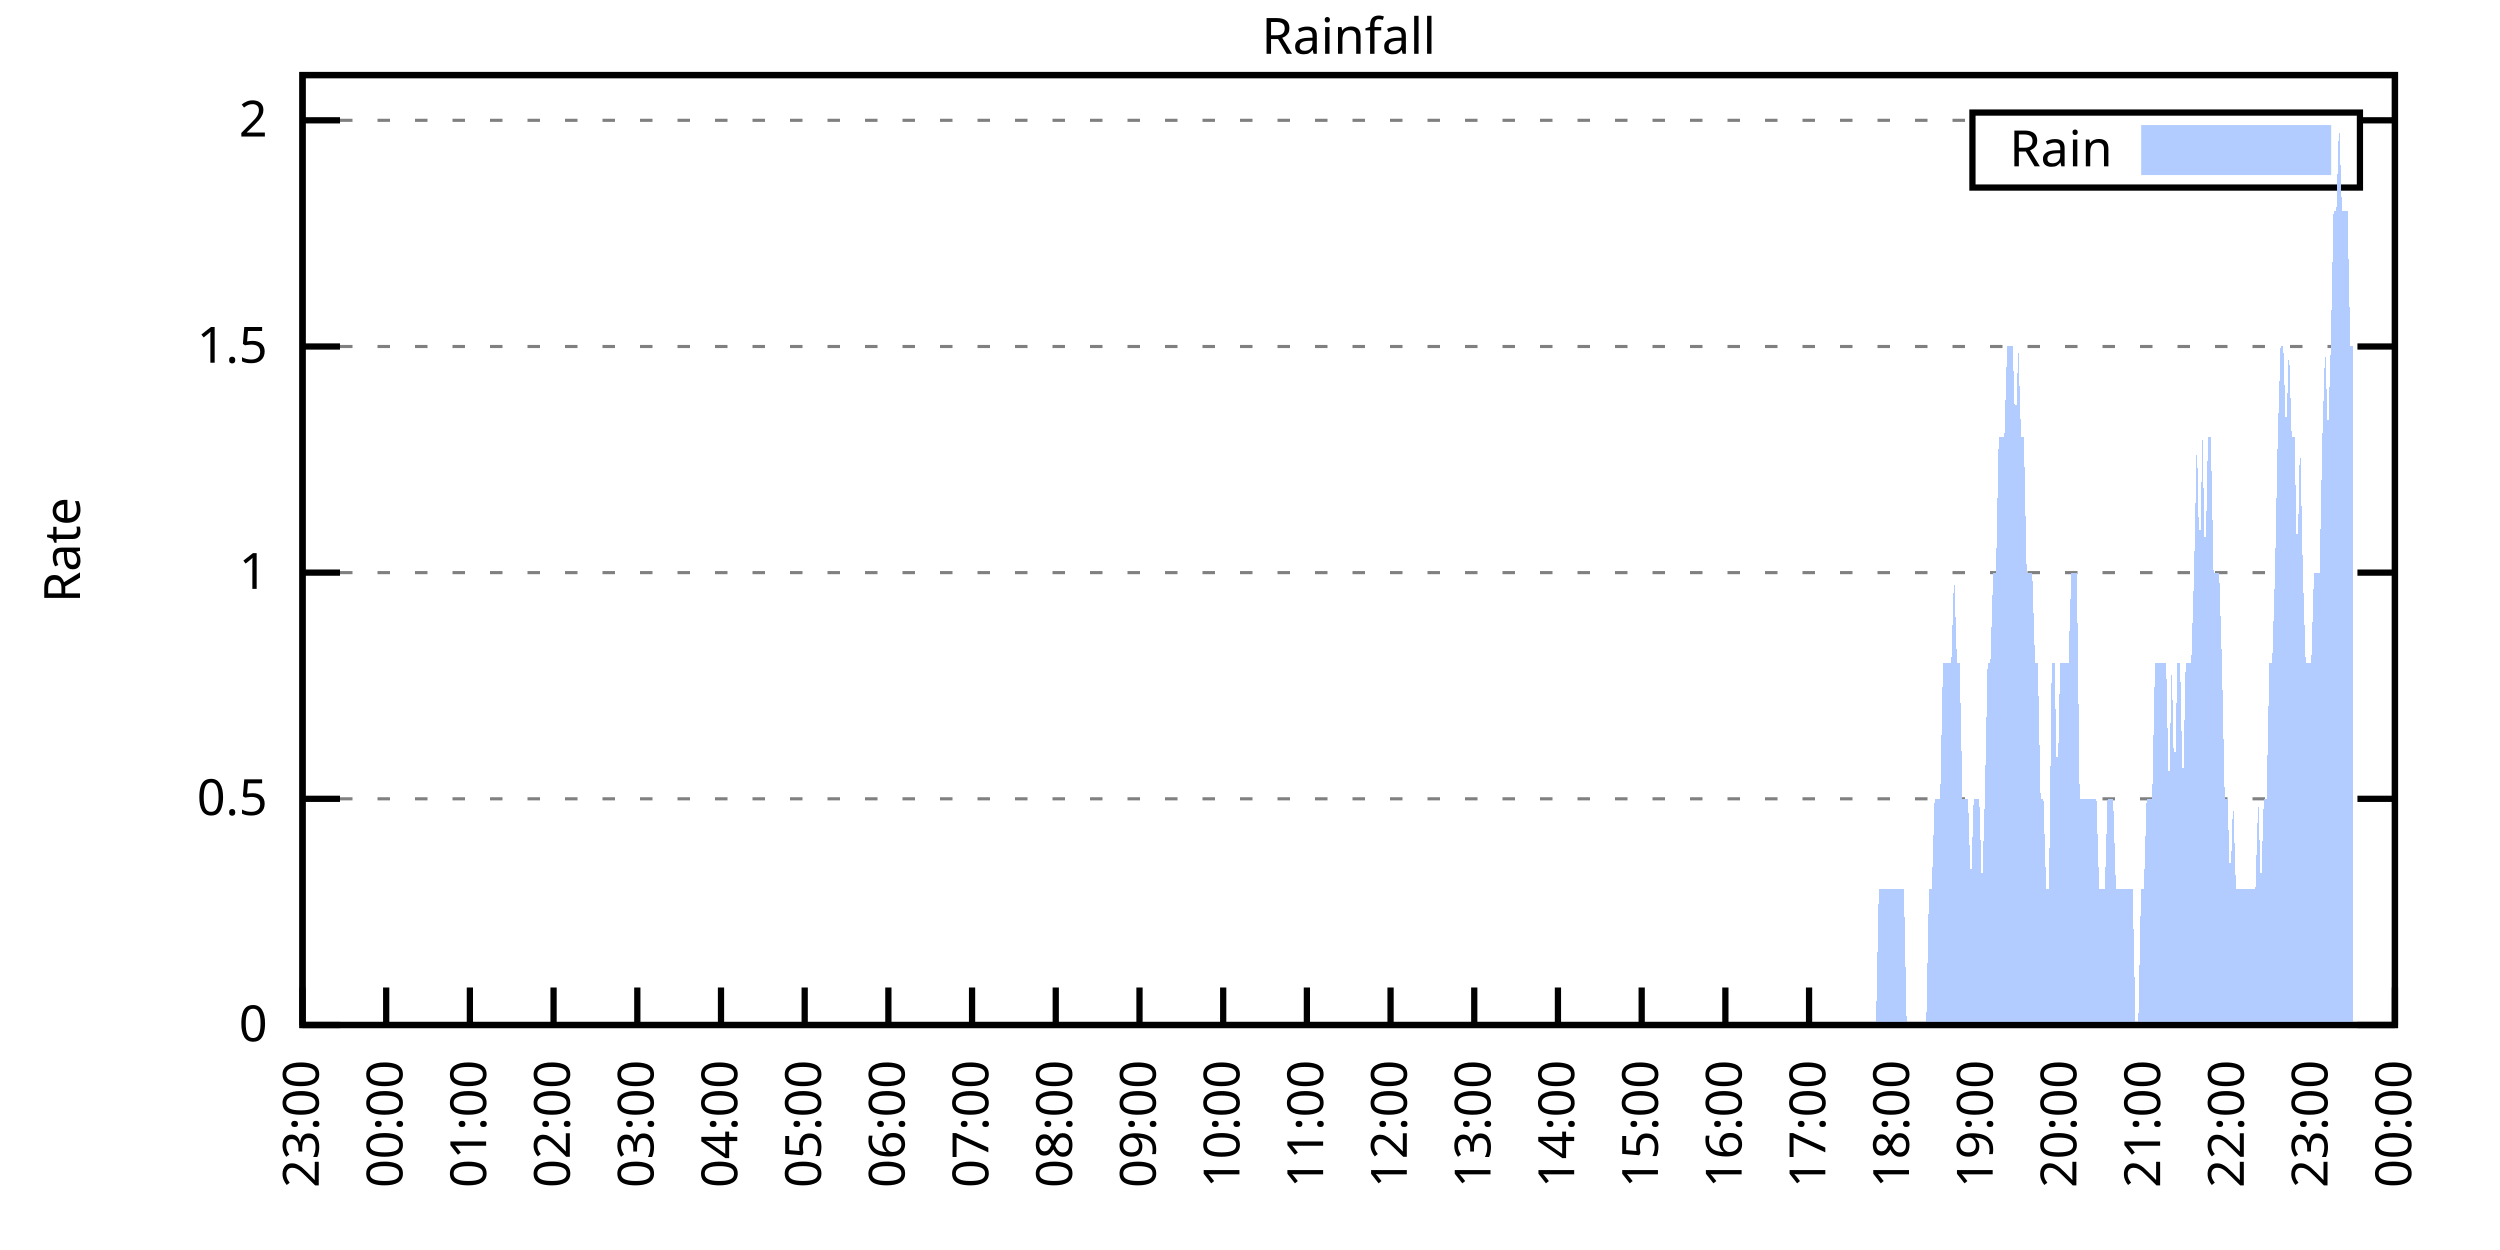
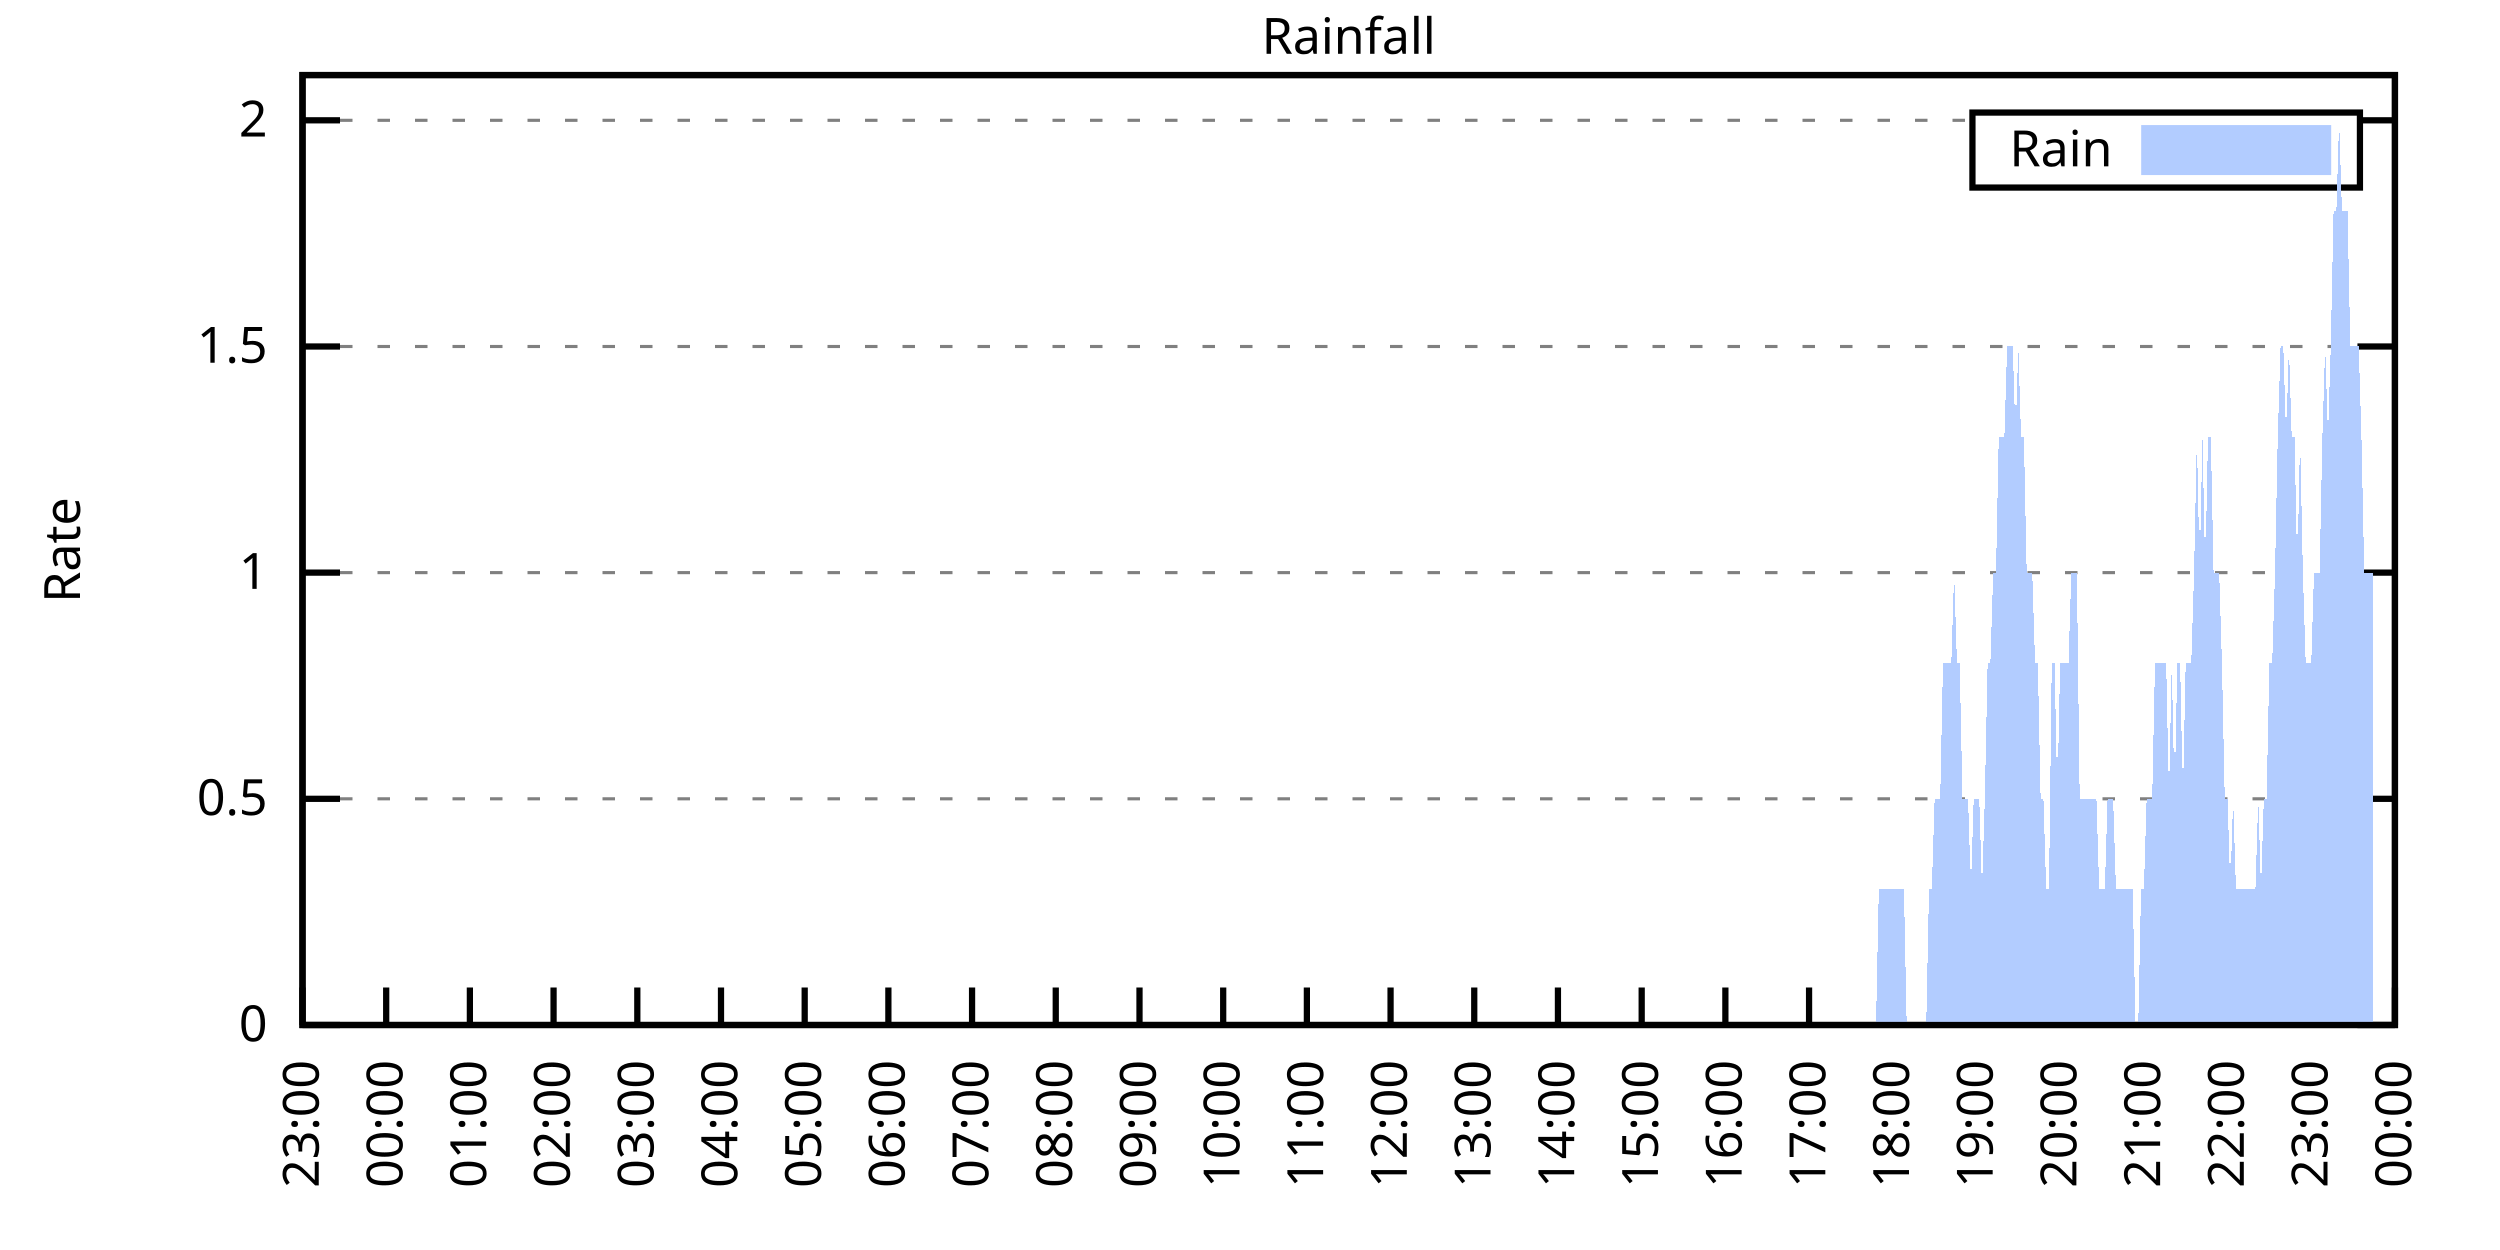
<svg xmlns="http://www.w3.org/2000/svg" xmlns:xlink="http://www.w3.org/1999/xlink" width="400" height="200" viewBox="0 0 400 200">
  <g id="gnuplot_canvas">
    <rect x="0" y="0" width="400" height="200" fill="none" />
    <defs>
      <circle id="gpDot" r="0.5" stroke-width="0.5" stroke="currentColor" />
      <path id="gpPt0" stroke-width="0.333" stroke="currentColor" d="M-1,0 h2 M0,-1 v2" />
      <path id="gpPt1" stroke-width="0.333" stroke="currentColor" d="M-1,-1 L1,1 M1,-1 L-1,1" />
      <path id="gpPt2" stroke-width="0.333" stroke="currentColor" d="M-1,0 L1,0 M0,-1 L0,1 M-1,-1 L1,1 M-1,1 L1,-1" />
      <rect id="gpPt3" stroke-width="0.333" stroke="currentColor" x="-1" y="-1" width="2" height="2" />
      <rect id="gpPt4" stroke-width="0.333" stroke="currentColor" fill="currentColor" x="-1" y="-1" width="2" height="2" />
      <circle id="gpPt5" stroke-width="0.333" stroke="currentColor" cx="0" cy="0" r="1" />
      <use xlink:href="#gpPt5" id="gpPt6" fill="currentColor" stroke="none" />
      <path id="gpPt7" stroke-width="0.333" stroke="currentColor" d="M0,-1.33 L-1.33,0.67 L1.33,0.67 z" />
      <use xlink:href="#gpPt7" id="gpPt8" fill="currentColor" stroke="none" />
      <use xlink:href="#gpPt7" id="gpPt9" stroke="currentColor" transform="rotate(180)" />
      <use xlink:href="#gpPt9" id="gpPt10" fill="currentColor" stroke="none" />
      <use xlink:href="#gpPt3" id="gpPt11" stroke="currentColor" transform="rotate(45)" />
      <use xlink:href="#gpPt11" id="gpPt12" fill="currentColor" stroke="none" />
      <path id="gpPt13" stroke-width="0.333" stroke="currentColor" d="M0,1.330 L1.265,0.411 L0.782,-1.067 L-0.782,-1.076 L-1.265,0.411 z" />
      <use xlink:href="#gpPt13" id="gpPt14" fill="currentColor" stroke="none" />
      <filter id="textbox" filterUnits="objectBoundingBox" x="0" y="0" height="1" width="1">
        <feFlood flood-color="white" flood-opacity="1" result="bgnd" />
        <feComposite in="SourceGraphic" in2="bgnd" operator="atop" />
      </filter>
      <filter id="greybox" filterUnits="objectBoundingBox" x="0" y="0" height="1" width="1">
        <feFlood flood-color="lightgrey" flood-opacity="1" result="grey" />
        <feComposite in="SourceGraphic" in2="grey" operator="atop" />
      </filter>
    </defs>
    <g fill="none" color="white" stroke="currentColor" stroke-width="1.00" stroke-linecap="butt" stroke-linejoin="miter">
</g>
    <g fill="none" color="black" stroke="currentColor" stroke-width="1.00" stroke-linecap="butt" stroke-linejoin="miter">
      <g stroke="none" shape-rendering="crispEdges">
        <polygon fill="rgb(255, 255, 255)" points="48.40,164.00 383.18,164.00 383.18,12.02 48.40,12.02 " />
      </g>
    </g>
    <g fill="none" color="black" stroke="currentColor" stroke-width="1.00" stroke-linecap="butt" stroke-linejoin="miter">
</g>
    <g fill="none" color="black" stroke="black" stroke-width="0.50" stroke-linecap="butt" stroke-linejoin="miter">
</g>
    <g fill="none" color="gray" stroke="currentColor" stroke-width="0.50" stroke-linecap="butt" stroke-linejoin="miter">
      <path stroke="gray" stroke-dasharray="2,4" class="gridline" d="M48.40,164.00 L383.19,164.00  " />
    </g>
    <g fill="none" color="gray" stroke="gray" stroke-width="1.00" stroke-linecap="butt" stroke-linejoin="miter">
</g>
    <g fill="none" color="black" stroke="currentColor" stroke-width="1.00" stroke-linecap="butt" stroke-linejoin="miter">
      <path stroke="black" d="M48.40,164.00 L54.40,164.00 M383.19,164.00 L377.19,164.00  " />
      <g transform="translate(42.80,166.60)" stroke="none" fill="black" font-family="Sans" font-size="8.00" text-anchor="end">
        <text>
          <tspan font-family="Sans"> 0</tspan>
        </text>
      </g>
    </g>
    <g fill="none" color="black" stroke="currentColor" stroke-width="1.00" stroke-linecap="butt" stroke-linejoin="miter">
</g>
    <g fill="none" color="black" stroke="black" stroke-width="0.50" stroke-linecap="butt" stroke-linejoin="miter">
</g>
    <g fill="none" color="gray" stroke="currentColor" stroke-width="0.50" stroke-linecap="butt" stroke-linejoin="miter">
      <path stroke="gray" stroke-dasharray="2,4" class="gridline" d="M48.40,127.81 L383.19,127.81  " />
    </g>
    <g fill="none" color="gray" stroke="gray" stroke-width="1.00" stroke-linecap="butt" stroke-linejoin="miter">
</g>
    <g fill="none" color="black" stroke="currentColor" stroke-width="1.00" stroke-linecap="butt" stroke-linejoin="miter">
      <path stroke="black" d="M48.40,127.81 L54.40,127.81 M383.19,127.81 L377.19,127.81  " />
      <g transform="translate(42.80,130.41)" stroke="none" fill="black" font-family="Sans" font-size="8.00" text-anchor="end">
        <text>
          <tspan font-family="Sans"> 0.5</tspan>
        </text>
      </g>
    </g>
    <g fill="none" color="black" stroke="currentColor" stroke-width="1.00" stroke-linecap="butt" stroke-linejoin="miter">
</g>
    <g fill="none" color="black" stroke="black" stroke-width="0.50" stroke-linecap="butt" stroke-linejoin="miter">
</g>
    <g fill="none" color="gray" stroke="currentColor" stroke-width="0.50" stroke-linecap="butt" stroke-linejoin="miter">
      <path stroke="gray" stroke-dasharray="2,4" class="gridline" d="M48.40,91.62 L383.19,91.62  " />
    </g>
    <g fill="none" color="gray" stroke="gray" stroke-width="1.00" stroke-linecap="butt" stroke-linejoin="miter">
</g>
    <g fill="none" color="black" stroke="currentColor" stroke-width="1.00" stroke-linecap="butt" stroke-linejoin="miter">
      <path stroke="black" d="M48.40,91.62 L54.40,91.62 M383.19,91.62 L377.19,91.62  " />
      <g transform="translate(42.80,94.22)" stroke="none" fill="black" font-family="Sans" font-size="8.00" text-anchor="end">
        <text>
          <tspan font-family="Sans"> 1</tspan>
        </text>
      </g>
    </g>
    <g fill="none" color="black" stroke="currentColor" stroke-width="1.00" stroke-linecap="butt" stroke-linejoin="miter">
</g>
    <g fill="none" color="black" stroke="black" stroke-width="0.50" stroke-linecap="butt" stroke-linejoin="miter">
</g>
    <g fill="none" color="gray" stroke="currentColor" stroke-width="0.50" stroke-linecap="butt" stroke-linejoin="miter">
      <path stroke="gray" stroke-dasharray="2,4" class="gridline" d="M48.40,55.44 L383.19,55.44  " />
    </g>
    <g fill="none" color="gray" stroke="gray" stroke-width="1.00" stroke-linecap="butt" stroke-linejoin="miter">
</g>
    <g fill="none" color="black" stroke="currentColor" stroke-width="1.00" stroke-linecap="butt" stroke-linejoin="miter">
      <path stroke="black" d="M48.40,55.44 L54.40,55.44 M383.19,55.44 L377.19,55.44  " />
      <g transform="translate(42.80,58.04)" stroke="none" fill="black" font-family="Sans" font-size="8.00" text-anchor="end">
        <text>
          <tspan font-family="Sans"> 1.5</tspan>
        </text>
      </g>
    </g>
    <g fill="none" color="black" stroke="currentColor" stroke-width="1.00" stroke-linecap="butt" stroke-linejoin="miter">
</g>
    <g fill="none" color="black" stroke="black" stroke-width="0.50" stroke-linecap="butt" stroke-linejoin="miter">
</g>
    <g fill="none" color="gray" stroke="currentColor" stroke-width="0.50" stroke-linecap="butt" stroke-linejoin="miter">
      <path stroke="gray" stroke-dasharray="2,4" class="gridline" d="M48.40,19.25 L315.59,19.25 M377.59,19.25 L383.19,19.25  " />
    </g>
    <g fill="none" color="gray" stroke="gray" stroke-width="1.00" stroke-linecap="butt" stroke-linejoin="miter">
</g>
    <g fill="none" color="black" stroke="currentColor" stroke-width="1.00" stroke-linecap="butt" stroke-linejoin="miter">
      <path stroke="black" d="M48.40,19.25 L54.40,19.25 M383.19,19.25 L377.19,19.25  " />
      <g transform="translate(42.80,21.85)" stroke="none" fill="black" font-family="Sans" font-size="8.00" text-anchor="end">
        <text>
          <tspan font-family="Sans"> 2</tspan>
        </text>
      </g>
    </g>
    <g fill="none" color="black" stroke="currentColor" stroke-width="1.00" stroke-linecap="butt" stroke-linejoin="miter">
      <path stroke="black" d="M48.40,164.00 L48.40,158.00  " />
      <g transform="translate(51.00,169.60) rotate(270.00)" stroke="none" fill="black" font-family="Sans" font-size="8.00" text-anchor="end">
        <text>
          <tspan font-family="Sans">23:00</tspan>
        </text>
      </g>
    </g>
    <g fill="none" color="black" stroke="currentColor" stroke-width="1.00" stroke-linecap="butt" stroke-linejoin="miter">
      <path stroke="black" d="M61.79,164.00 L61.79,158.00  " />
      <g transform="translate(64.39,169.60) rotate(270.00)" stroke="none" fill="black" font-family="Sans" font-size="8.00" text-anchor="end">
        <text>
          <tspan font-family="Sans">00:00</tspan>
        </text>
      </g>
    </g>
    <g fill="none" color="black" stroke="currentColor" stroke-width="1.00" stroke-linecap="butt" stroke-linejoin="miter">
      <path stroke="black" d="M75.18,164.00 L75.18,158.00  " />
      <g transform="translate(77.78,169.60) rotate(270.00)" stroke="none" fill="black" font-family="Sans" font-size="8.00" text-anchor="end">
        <text>
          <tspan font-family="Sans">01:00</tspan>
        </text>
      </g>
    </g>
    <g fill="none" color="black" stroke="currentColor" stroke-width="1.00" stroke-linecap="butt" stroke-linejoin="miter">
      <path stroke="black" d="M88.57,164.00 L88.57,158.00  " />
      <g transform="translate(91.17,169.60) rotate(270.00)" stroke="none" fill="black" font-family="Sans" font-size="8.00" text-anchor="end">
        <text>
          <tspan font-family="Sans">02:00</tspan>
        </text>
      </g>
    </g>
    <g fill="none" color="black" stroke="currentColor" stroke-width="1.00" stroke-linecap="butt" stroke-linejoin="miter">
      <path stroke="black" d="M101.97,164.00 L101.97,158.00  " />
      <g transform="translate(104.57,169.60) rotate(270.00)" stroke="none" fill="black" font-family="Sans" font-size="8.00" text-anchor="end">
        <text>
          <tspan font-family="Sans">03:00</tspan>
        </text>
      </g>
    </g>
    <g fill="none" color="black" stroke="currentColor" stroke-width="1.00" stroke-linecap="butt" stroke-linejoin="miter">
      <path stroke="black" d="M115.36,164.00 L115.36,158.00  " />
      <g transform="translate(117.96,169.60) rotate(270.00)" stroke="none" fill="black" font-family="Sans" font-size="8.00" text-anchor="end">
        <text>
          <tspan font-family="Sans">04:00</tspan>
        </text>
      </g>
    </g>
    <g fill="none" color="black" stroke="currentColor" stroke-width="1.00" stroke-linecap="butt" stroke-linejoin="miter">
      <path stroke="black" d="M128.75,164.00 L128.75,158.00  " />
      <g transform="translate(131.35,169.60) rotate(270.00)" stroke="none" fill="black" font-family="Sans" font-size="8.00" text-anchor="end">
        <text>
          <tspan font-family="Sans">05:00</tspan>
        </text>
      </g>
    </g>
    <g fill="none" color="black" stroke="currentColor" stroke-width="1.00" stroke-linecap="butt" stroke-linejoin="miter">
      <path stroke="black" d="M142.14,164.00 L142.14,158.00  " />
      <g transform="translate(144.74,169.60) rotate(270.00)" stroke="none" fill="black" font-family="Sans" font-size="8.00" text-anchor="end">
        <text>
          <tspan font-family="Sans">06:00</tspan>
        </text>
      </g>
    </g>
    <g fill="none" color="black" stroke="currentColor" stroke-width="1.00" stroke-linecap="butt" stroke-linejoin="miter">
      <path stroke="black" d="M155.53,164.00 L155.53,158.00  " />
      <g transform="translate(158.13,169.60) rotate(270.00)" stroke="none" fill="black" font-family="Sans" font-size="8.00" text-anchor="end">
        <text>
          <tspan font-family="Sans">07:00</tspan>
        </text>
      </g>
    </g>
    <g fill="none" color="black" stroke="currentColor" stroke-width="1.00" stroke-linecap="butt" stroke-linejoin="miter">
      <path stroke="black" d="M168.92,164.00 L168.92,158.00  " />
      <g transform="translate(171.52,169.60) rotate(270.00)" stroke="none" fill="black" font-family="Sans" font-size="8.00" text-anchor="end">
        <text>
          <tspan font-family="Sans">08:00</tspan>
        </text>
      </g>
    </g>
    <g fill="none" color="black" stroke="currentColor" stroke-width="1.00" stroke-linecap="butt" stroke-linejoin="miter">
      <path stroke="black" d="M182.32,164.00 L182.32,158.00  " />
      <g transform="translate(184.92,169.60) rotate(270.00)" stroke="none" fill="black" font-family="Sans" font-size="8.00" text-anchor="end">
        <text>
          <tspan font-family="Sans">09:00</tspan>
        </text>
      </g>
    </g>
    <g fill="none" color="black" stroke="currentColor" stroke-width="1.00" stroke-linecap="butt" stroke-linejoin="miter">
      <path stroke="black" d="M195.71,164.00 L195.71,158.00  " />
      <g transform="translate(198.31,169.60) rotate(270.00)" stroke="none" fill="black" font-family="Sans" font-size="8.00" text-anchor="end">
        <text>
          <tspan font-family="Sans">10:00</tspan>
        </text>
      </g>
    </g>
    <g fill="none" color="black" stroke="currentColor" stroke-width="1.00" stroke-linecap="butt" stroke-linejoin="miter">
      <path stroke="black" d="M209.10,164.00 L209.10,158.00  " />
      <g transform="translate(211.70,169.60) rotate(270.00)" stroke="none" fill="black" font-family="Sans" font-size="8.00" text-anchor="end">
        <text>
          <tspan font-family="Sans">11:00</tspan>
        </text>
      </g>
    </g>
    <g fill="none" color="black" stroke="currentColor" stroke-width="1.00" stroke-linecap="butt" stroke-linejoin="miter">
      <path stroke="black" d="M222.49,164.00 L222.49,158.00  " />
      <g transform="translate(225.09,169.60) rotate(270.00)" stroke="none" fill="black" font-family="Sans" font-size="8.00" text-anchor="end">
        <text>
          <tspan font-family="Sans">12:00</tspan>
        </text>
      </g>
    </g>
    <g fill="none" color="black" stroke="currentColor" stroke-width="1.00" stroke-linecap="butt" stroke-linejoin="miter">
      <path stroke="black" d="M235.88,164.00 L235.88,158.00  " />
      <g transform="translate(238.48,169.60) rotate(270.00)" stroke="none" fill="black" font-family="Sans" font-size="8.00" text-anchor="end">
        <text>
          <tspan font-family="Sans">13:00</tspan>
        </text>
      </g>
    </g>
    <g fill="none" color="black" stroke="currentColor" stroke-width="1.00" stroke-linecap="butt" stroke-linejoin="miter">
      <path stroke="black" d="M249.27,164.00 L249.27,158.00  " />
      <g transform="translate(251.87,169.60) rotate(270.00)" stroke="none" fill="black" font-family="Sans" font-size="8.00" text-anchor="end">
        <text>
          <tspan font-family="Sans">14:00</tspan>
        </text>
      </g>
    </g>
    <g fill="none" color="black" stroke="currentColor" stroke-width="1.00" stroke-linecap="butt" stroke-linejoin="miter">
      <path stroke="black" d="M262.67,164.00 L262.67,158.00  " />
      <g transform="translate(265.27,169.60) rotate(270.00)" stroke="none" fill="black" font-family="Sans" font-size="8.00" text-anchor="end">
        <text>
          <tspan font-family="Sans">15:00</tspan>
        </text>
      </g>
    </g>
    <g fill="none" color="black" stroke="currentColor" stroke-width="1.00" stroke-linecap="butt" stroke-linejoin="miter">
      <path stroke="black" d="M276.06,164.00 L276.06,158.00  " />
      <g transform="translate(278.66,169.60) rotate(270.00)" stroke="none" fill="black" font-family="Sans" font-size="8.00" text-anchor="end">
        <text>
          <tspan font-family="Sans">16:00</tspan>
        </text>
      </g>
    </g>
    <g fill="none" color="black" stroke="currentColor" stroke-width="1.00" stroke-linecap="butt" stroke-linejoin="miter">
      <path stroke="black" d="M289.45,164.00 L289.45,158.00  " />
      <g transform="translate(292.05,169.60) rotate(270.00)" stroke="none" fill="black" font-family="Sans" font-size="8.00" text-anchor="end">
        <text>
          <tspan font-family="Sans">17:00</tspan>
        </text>
      </g>
    </g>
    <g fill="none" color="black" stroke="currentColor" stroke-width="1.00" stroke-linecap="butt" stroke-linejoin="miter">
      <path stroke="black" d="M302.84,164.00 L302.84,158.00  " />
      <g transform="translate(305.44,169.60) rotate(270.00)" stroke="none" fill="black" font-family="Sans" font-size="8.00" text-anchor="end">
        <text>
          <tspan font-family="Sans">18:00</tspan>
        </text>
      </g>
    </g>
    <g fill="none" color="black" stroke="currentColor" stroke-width="1.00" stroke-linecap="butt" stroke-linejoin="miter">
      <path stroke="black" d="M316.23,164.00 L316.23,158.00  " />
      <g transform="translate(318.83,169.60) rotate(270.00)" stroke="none" fill="black" font-family="Sans" font-size="8.00" text-anchor="end">
        <text>
          <tspan font-family="Sans">19:00</tspan>
        </text>
      </g>
    </g>
    <g fill="none" color="black" stroke="currentColor" stroke-width="1.00" stroke-linecap="butt" stroke-linejoin="miter">
      <path stroke="black" d="M329.62,164.00 L329.62,158.00  " />
      <g transform="translate(332.22,169.60) rotate(270.00)" stroke="none" fill="black" font-family="Sans" font-size="8.00" text-anchor="end">
        <text>
          <tspan font-family="Sans">20:00</tspan>
        </text>
      </g>
    </g>
    <g fill="none" color="black" stroke="currentColor" stroke-width="1.00" stroke-linecap="butt" stroke-linejoin="miter">
      <path stroke="black" d="M343.02,164.00 L343.02,158.00  " />
      <g transform="translate(345.62,169.60) rotate(270.00)" stroke="none" fill="black" font-family="Sans" font-size="8.00" text-anchor="end">
        <text>
          <tspan font-family="Sans">21:00</tspan>
        </text>
      </g>
    </g>
    <g fill="none" color="black" stroke="currentColor" stroke-width="1.00" stroke-linecap="butt" stroke-linejoin="miter">
      <path stroke="black" d="M356.41,164.00 L356.41,158.00  " />
      <g transform="translate(359.01,169.60) rotate(270.00)" stroke="none" fill="black" font-family="Sans" font-size="8.00" text-anchor="end">
        <text>
          <tspan font-family="Sans">22:00</tspan>
        </text>
      </g>
    </g>
    <g fill="none" color="black" stroke="currentColor" stroke-width="1.00" stroke-linecap="butt" stroke-linejoin="miter">
      <path stroke="black" d="M369.80,164.00 L369.80,158.00  " />
      <g transform="translate(372.40,169.60) rotate(270.00)" stroke="none" fill="black" font-family="Sans" font-size="8.00" text-anchor="end">
        <text>
          <tspan font-family="Sans">23:00</tspan>
        </text>
      </g>
    </g>
    <g fill="none" color="black" stroke="currentColor" stroke-width="1.00" stroke-linecap="butt" stroke-linejoin="miter">
      <path stroke="black" d="M383.19,164.00 L383.19,158.00  " />
      <g transform="translate(385.79,169.60) rotate(270.00)" stroke="none" fill="black" font-family="Sans" font-size="8.00" text-anchor="end">
        <text>
          <tspan font-family="Sans">00:00</tspan>
        </text>
      </g>
    </g>
    <g fill="none" color="black" stroke="currentColor" stroke-width="1.00" stroke-linecap="butt" stroke-linejoin="miter">
</g>
    <g fill="none" color="black" stroke="currentColor" stroke-width="1.00" stroke-linecap="butt" stroke-linejoin="miter">
      <path stroke="black" d="M48.40,12.01 L48.40,164.00 L383.19,164.00 L383.19,12.01 L48.40,12.01 Z  " />
    </g>
    <g fill="none" color="black" stroke="currentColor" stroke-width="1.00" stroke-linecap="butt" stroke-linejoin="miter">
</g>
    <g fill="none" color="black" stroke="currentColor" stroke-width="1.00" stroke-linecap="butt" stroke-linejoin="miter">
      <path stroke="black" d="M315.59,30.01 L315.59,18.01 L377.59,18.01 L377.59,30.01 L315.59,30.01 Z  " />
    </g>
    <g id="Rainfall_plot_1">
      <g fill="none" color="white" stroke="black" stroke-width="2.00" stroke-linecap="butt" stroke-linejoin="miter">
</g>
      <g fill="none" color="black" stroke="currentColor" stroke-width="2.00" stroke-linecap="butt" stroke-linejoin="miter">
        <g transform="translate(337.99,26.61)" stroke="none" fill="black" font-family="Sans" font-size="8.00" text-anchor="end">
          <text>
            <tspan font-family="Sans">Rain</tspan>
          </text>
        </g>
      </g>
      <g fill="none" color="black" stroke="currentColor" stroke-width="2.00" stroke-linecap="butt" stroke-linejoin="miter">
        <g stroke="none" shape-rendering="crispEdges">
          <polygon fill="rgb(178, 204, 255)" points="343.59,27.01 371.99,27.01 371.99,21.01 343.59,21.01 " />
        </g>
        <path stroke="rgb(178, 204, 255)" d="M343.59,27.01 L371.99,27.01 L371.99,21.01 L343.59,21.01 L343.59,27.01 Z  " />
      </g>
      <g fill="none" color="black" stroke="currentColor" stroke-width="2.00" stroke-linecap="butt" stroke-linejoin="miter">
        <g stroke="none" shape-rendering="crispEdges">
-           <polygon fill="rgb(178, 204, 255)" points="55.54,164.00 55.99,164.00 56.43,164.00 56.88,164.00 57.33,164.00 57.77,164.00 58.22,164.00 58.67,164.00 59.11,164.00 59.56,164.00 60.01,164.00 60.45,164.00 60.90,164.00 61.35,164.00 61.79,164.00 62.24,164.00 62.68,164.00 63.13,164.00 63.58,164.00 64.02,164.00 64.47,164.00 64.92,164.00 65.36,164.00 65.81,164.00 66.26,164.00 66.70,164.00 67.15,164.00 67.59,164.00 68.04,164.00 68.49,164.00 68.93,164.00 69.38,164.00 69.83,164.00 70.27,164.00 70.72,164.00 71.17,164.00 71.61,164.00 72.06,164.00 72.50,164.00 72.95,164.00 73.40,164.00 73.84,164.00 74.29,164.00 74.74,164.00 75.18,164.00 75.63,164.00 76.08,164.00 76.52,164.00 76.97,164.00 77.42,164.00 77.86,164.00 78.31,164.00 78.75,164.00 79.20,164.00 79.65,164.00 80.09,164.00 80.54,164.00 80.99,164.00 81.43,164.00 81.88,164.00 82.33,164.00 82.77,164.00 83.22,164.00 83.66,164.00 84.11,164.00 84.56,164.00 85.00,164.00 85.45,164.00 85.90,164.00 86.34,164.00 86.79,164.00 87.24,164.00 87.68,164.00 88.13,164.00 88.57,164.00 89.02,164.00 89.47,164.00 89.91,164.00 90.36,164.00 90.81,164.00 91.25,164.00 91.70,164.00 92.15,164.00 92.59,164.00 93.04,164.00 93.49,164.00 93.93,164.00 94.38,164.00 94.82,164.00 95.27,164.00 95.72,164.00 96.16,164.00 96.61,164.00 97.06,164.00 97.50,164.00 97.95,164.00 98.40,164.00 98.84,164.00 99.29,164.00 99.73,164.00 100.18,164.00 100.63,164.00 101.07,164.00 101.52,164.00 101.97,164.00 102.41,164.00 102.86,164.00 103.31,164.00 103.75,164.00 104.20,164.00 104.64,164.00 105.09,164.00 105.54,164.00 105.98,164.00 106.43,164.00 106.88,164.00 107.32,164.00 107.77,164.00 108.22,164.00 108.66,164.00 109.11,164.00 109.55,164.00 110.00,164.00 110.45,164.00 110.89,164.00 111.34,164.00 111.79,164.00 112.23,164.00 112.68,164.00 113.13,164.00 113.57,164.00 114.02,164.00 114.47,164.00 114.91,164.00 115.36,164.00 115.80,164.00 116.25,164.00 116.70,164.00 117.14,164.00 117.59,164.00 118.04,164.00 118.48,164.00 118.93,164.00 119.38,164.00 119.82,164.00 120.27,164.00 120.71,164.00 121.16,164.00 121.61,164.00 122.05,164.00 122.50,164.00 122.95,164.00 123.39,164.00 123.84,164.00 124.29,164.00 124.73,164.00 125.18,164.00 125.62,164.00 126.07,164.00 126.52,164.00 126.96,164.00 127.41,164.00 127.86,164.00 128.30,164.00 128.75,164.00 129.20,164.00 129.64,164.00 130.09,164.00 130.54,164.00 130.98,164.00 131.43,164.00 131.87,164.00 132.32,164.00 132.77,164.00 133.21,164.00 133.66,164.00 134.11,164.00 134.55,164.00 135.00,164.00 135.45,164.00 135.89,164.00 136.34,164.00 136.78,164.00 137.23,164.00 137.68,164.00 138.12,164.00 138.57,164.00 139.02,164.00 139.46,164.00 139.91,164.00 140.36,164.00 140.80,164.00 141.25,164.00 141.69,164.00 142.14,164.00 142.59,164.00 143.03,164.00 143.48,164.00 143.93,164.00 144.37,164.00 144.82,164.00 145.27,164.00 145.71,164.00 146.16,164.00 146.61,164.00 147.05,164.00 147.50,164.00 147.94,164.00 148.39,164.00 148.84,164.00 149.28,164.00 149.73,164.00 150.18,164.00 150.62,164.00 151.07,164.00 151.52,164.00 151.96,164.00 152.41,164.00 152.85,164.00 153.30,164.00 153.75,164.00 154.19,164.00 154.64,164.00 155.09,164.00 155.53,164.00 155.98,164.00 156.43,164.00 156.87,164.00 157.32,164.00 157.76,164.00 158.21,164.00 158.66,164.00 159.10,164.00 159.55,164.00 160.00,164.00 160.44,164.00 160.89,164.00 161.34,164.00 161.78,164.00 162.23,164.00 162.67,164.00 163.12,164.00 163.57,164.00 164.01,164.00 164.46,164.00 164.91,164.00 165.35,164.00 165.80,164.00 166.25,164.00 166.69,164.00 167.14,164.00 167.59,164.00 168.03,164.00 168.48,164.00 168.92,164.00 169.37,164.00 169.82,164.00 170.26,164.00 170.71,164.00 171.16,164.00 171.60,164.00 172.05,164.00 172.50,164.00 172.94,164.00 173.39,164.00 173.83,164.00 174.28,164.00 174.73,164.00 175.17,164.00 175.62,164.00 176.07,164.00 176.51,164.00 176.96,164.00 177.41,164.00 177.85,164.00 178.30,164.00 178.74,164.00 179.19,164.00 179.64,164.00 180.08,164.00 180.53,164.00 180.98,164.00 181.42,164.00 181.87,164.00 182.32,164.00 182.76,164.00 183.21,164.00 183.66,164.00 184.10,164.00 184.55,164.00 184.99,164.00 185.44,164.00 185.89,164.00 186.33,164.00 186.78,164.00 187.23,164.00 187.67,164.00 188.12,164.00 188.57,164.00 189.01,164.00 189.46,164.00 189.90,164.00 190.35,164.00 190.80,164.00 191.24,164.00 191.69,164.00 192.14,164.00 192.58,164.00 193.03,164.00 193.48,164.00 193.92,164.00 194.37,164.00 194.81,164.00 195.26,164.00 195.71,164.00 196.15,164.00 196.60,164.00 197.05,164.00 197.49,164.00 197.94,164.00 198.39,164.00 198.83,164.00 199.28,164.00 199.73,164.00 200.17,164.00 200.62,164.00 201.06,164.00 201.51,164.00 201.96,164.00 202.40,164.00 202.85,164.00 203.30,164.00 203.74,164.00 204.19,164.00 204.64,164.00 205.08,164.00 205.53,164.00 205.97,164.00 206.42,164.00 206.87,164.00 207.31,164.00 207.76,164.00 208.21,164.00 208.65,164.00 209.10,164.00 209.55,164.00 209.99,164.00 210.44,164.00 210.88,164.00 211.33,164.00 211.78,164.00 212.22,164.00 212.67,164.00 213.12,164.00 213.56,164.00 214.01,164.00 214.46,164.00 214.90,164.00 215.35,164.00 215.80,164.00 216.24,164.00 216.69,164.00 217.13,164.00 217.58,164.00 218.03,164.00 218.47,164.00 218.92,164.00 219.37,164.00 219.81,164.00 220.26,164.00 220.71,164.00 221.15,164.00 221.60,164.00 222.04,164.00 222.49,164.00 222.94,164.00 223.38,164.00 223.83,164.00 224.28,164.00 224.72,164.00 225.17,164.00 225.62,164.00 226.06,164.00 226.51,164.00 226.95,164.00 227.40,164.00 227.85,164.00 228.29,164.00 228.74,164.00 229.19,164.00 229.63,164.00 230.08,164.00 230.53,164.00 230.97,164.00 231.42,164.00 231.86,164.00 232.31,164.00 232.76,164.00 233.20,164.00 233.65,164.00 234.10,164.00 234.54,164.00 234.99,164.00 235.44,164.00 235.88,164.00 236.33,164.00 236.78,164.00 237.22,164.00 237.67,164.00 238.11,164.00 238.56,164.00 239.01,164.00 239.45,164.00 239.90,164.00 240.35,164.00 240.79,164.00 241.24,164.00 241.69,164.00 242.13,164.00 242.58,164.00 243.02,164.00 243.47,164.00 243.92,164.00 244.36,164.00 244.81,164.00 245.26,164.00 245.70,164.00 246.15,164.00 246.60,164.00 247.04,164.00 247.49,164.00 247.93,164.00 248.38,164.00 248.83,164.00 249.27,164.00 249.72,164.00 250.17,164.00 250.61,164.00 251.06,164.00 251.51,164.00 251.95,164.00 252.40,164.00 252.85,164.00 253.29,164.00 253.74,164.00 254.18,164.00 254.63,164.00 255.08,164.00 255.52,164.00 255.97,164.00 256.42,164.00 256.86,164.00 257.31,164.00 257.76,164.00 258.20,164.00 258.65,164.00 259.09,164.00 259.54,164.00 259.99,164.00 260.43,164.00 260.88,164.00 261.33,164.00 261.77,164.00 262.22,164.00 262.67,164.00 263.11,164.00 263.56,164.00 264.00,164.00 264.45,164.00 264.90,164.00 265.34,164.00 265.79,164.00 266.24,164.00 266.68,164.00 267.13,164.00 267.58,164.00 268.02,164.00 268.47,164.00 268.92,164.00 269.36,164.00 269.81,164.00 270.25,164.00 270.70,164.00 271.15,164.00 271.59,164.00 272.04,164.00 272.49,164.00 272.93,164.00 273.38,164.00 273.83,164.00 274.27,164.00 274.72,164.00 275.16,164.00 275.61,164.00 276.06,164.00 276.50,164.00 276.95,164.00 277.40,164.00 277.84,164.00 278.29,164.00 278.74,164.00 279.18,164.00 279.63,164.00 280.07,164.00 280.52,164.00 280.97,164.00 281.41,164.00 281.86,164.00 282.31,164.00 282.75,164.00 283.20,164.00 283.65,164.00 284.09,164.00 284.54,164.00 284.98,164.00 285.43,164.00 285.88,164.00 286.32,164.00 286.77,164.00 287.22,164.00 287.66,164.00 288.11,164.00 288.56,164.00 289.00,164.00 289.45,164.00 289.90,164.00 290.34,164.00 290.79,164.00 291.23,164.00 291.68,164.00 292.13,164.00 292.57,164.00 293.02,164.00 293.47,164.00 293.91,164.00 294.36,164.00 294.81,164.00 295.25,164.00 295.70,164.00 296.14,164.00 296.59,164.00 297.04,164.00 297.48,164.00 297.93,164.00 298.38,164.00 298.82,164.00 299.27,164.00 299.72,164.00 300.16,164.00 300.61,142.29 301.05,142.29 301.50,142.29 301.95,142.29 302.39,142.29 302.84,142.29 303.29,142.29 303.73,142.29 304.18,142.29 304.63,142.29 305.07,164.00 305.52,164.00 305.97,164.00 306.41,164.00 306.86,164.00 307.30,164.00 307.75,164.00 308.20,164.00 308.64,142.29 309.09,142.29 309.54,127.81 309.98,127.81 310.43,127.81 310.88,106.10 311.32,106.10 311.77,106.10 312.21,106.10 312.66,91.62 313.11,106.10 313.55,106.10 314.00,127.81 314.45,127.81 314.89,127.81 315.34,142.29 315.79,127.81 316.23,127.81 316.68,127.81 317.12,142.29 317.57,127.81 318.02,106.10 318.46,106.10 318.91,91.62 319.36,91.62 319.80,69.91 320.25,69.91 320.70,69.91 321.14,55.44 321.59,55.44 322.04,55.44 322.48,69.91 322.93,55.44 323.37,69.91 323.82,69.91 324.27,91.62 324.71,91.62 325.16,91.62 325.61,106.10 326.05,106.10 326.50,127.81 326.95,127.81 327.39,142.29 327.84,142.29 328.28,106.10 328.73,106.10 329.18,127.81 329.62,106.10 330.07,106.10 330.52,106.10 330.96,106.10 331.41,91.62 331.86,91.62 332.30,91.62 332.75,127.81 333.19,127.81 333.64,127.81 334.09,127.81 334.53,127.81 334.98,127.81 335.43,127.81 335.87,142.29 336.32,142.29 336.77,142.29 337.21,127.81 337.66,127.81 338.10,127.81 338.55,142.29 339.00,142.29 339.44,142.29 339.89,142.29 340.34,142.29 340.78,142.29 341.23,142.29 341.68,164.00 342.12,164.00 342.57,142.29 343.02,142.29 343.46,127.81 343.91,127.81 344.35,127.81 344.80,106.10 345.25,106.10 345.69,106.10 346.14,106.10 346.59,106.10 347.03,127.81 347.48,106.10 347.93,127.81 348.37,106.10 348.82,106.10 349.26,127.81 349.71,106.10 350.16,106.10 350.60,106.10 351.05,91.62 351.50,69.91 351.94,91.62 352.39,69.91 352.84,91.62 353.28,69.91 353.73,69.91 354.17,91.62 354.62,91.62 355.07,91.62 355.51,106.10 355.96,127.81 356.41,127.81 356.85,142.29 357.30,127.81 357.75,142.29 358.19,142.29 358.64,142.29 359.09,142.29 359.53,142.29 359.98,142.29 360.42,142.29 360.87,142.29 361.32,127.81 361.76,142.29 362.21,127.81 362.66,127.81 363.10,106.10 363.55,106.10 364.00,91.62 364.44,69.91 364.89,55.44 365.33,55.44 365.78,69.91 366.23,55.44 366.67,69.91 367.12,69.91 367.57,91.62 368.01,69.91 368.46,91.62 368.91,106.10 369.35,106.10 369.80,106.10 370.24,91.62 370.69,91.62 371.14,91.62 371.58,69.91 372.03,55.44 372.48,69.91 372.92,55.44 373.37,33.72 373.82,33.72 374.26,19.25 374.71,33.72 375.16,33.72 375.60,33.72 376.05,55.44 376.49,55.44 376.49,164.00 55.54,164.00 " />
+           <polygon fill="rgb(178, 204, 255)" points="58.67,164.00 59.11,164.00 59.56,164.00 60.01,164.00 60.45,164.00 60.90,164.00 61.35,164.00 61.79,164.00 62.24,164.00 62.68,164.00 63.13,164.00 63.58,164.00 64.02,164.00 64.47,164.00 64.92,164.00 65.36,164.00 65.81,164.00 66.26,164.00 66.70,164.00 67.15,164.00 67.59,164.00 68.04,164.00 68.49,164.00 68.93,164.00 69.38,164.00 69.83,164.00 70.27,164.00 70.72,164.00 71.17,164.00 71.61,164.00 72.06,164.00 72.50,164.00 72.95,164.00 73.40,164.00 73.84,164.00 74.29,164.00 74.74,164.00 75.18,164.00 75.63,164.00 76.08,164.00 76.52,164.00 76.97,164.00 77.42,164.00 77.86,164.00 78.31,164.00 78.75,164.00 79.20,164.00 79.65,164.00 80.09,164.00 80.54,164.00 80.99,164.00 81.43,164.00 81.88,164.00 82.33,164.00 82.77,164.00 83.22,164.00 83.66,164.00 84.11,164.00 84.56,164.00 85.00,164.00 85.45,164.00 85.90,164.00 86.34,164.00 86.79,164.00 87.24,164.00 87.68,164.00 88.13,164.00 88.57,164.00 89.02,164.00 89.47,164.00 89.91,164.00 90.36,164.00 90.81,164.00 91.25,164.00 91.70,164.00 92.15,164.00 92.59,164.00 93.04,164.00 93.49,164.00 93.93,164.00 94.38,164.00 94.82,164.00 95.27,164.00 95.72,164.00 96.16,164.00 96.61,164.00 97.06,164.00 97.50,164.00 97.95,164.00 98.40,164.00 98.84,164.00 99.29,164.00 99.73,164.00 100.18,164.00 100.63,164.00 101.07,164.00 101.52,164.00 101.97,164.00 102.41,164.00 102.86,164.00 103.31,164.00 103.75,164.00 104.20,164.00 104.64,164.00 105.09,164.00 105.54,164.00 105.98,164.00 106.43,164.00 106.88,164.00 107.32,164.00 107.77,164.00 108.22,164.00 108.66,164.00 109.11,164.00 109.55,164.00 110.00,164.00 110.45,164.00 110.89,164.00 111.34,164.00 111.79,164.00 112.23,164.00 112.68,164.00 113.13,164.00 113.57,164.00 114.02,164.00 114.47,164.00 114.91,164.00 115.36,164.00 115.80,164.00 116.25,164.00 116.70,164.00 117.14,164.00 117.59,164.00 118.04,164.00 118.48,164.00 118.93,164.00 119.38,164.00 119.82,164.00 120.27,164.00 120.71,164.00 121.16,164.00 121.61,164.00 122.05,164.00 122.50,164.00 122.95,164.00 123.39,164.00 123.84,164.00 124.29,164.00 124.73,164.00 125.18,164.00 125.62,164.00 126.07,164.00 126.52,164.00 126.96,164.00 127.41,164.00 127.86,164.00 128.30,164.00 128.75,164.00 129.20,164.00 129.64,164.00 130.09,164.00 130.54,164.00 130.98,164.00 131.43,164.00 131.87,164.00 132.32,164.00 132.77,164.00 133.21,164.00 133.66,164.00 134.11,164.00 134.55,164.00 135.00,164.00 135.45,164.00 135.89,164.00 136.34,164.00 136.78,164.00 137.23,164.00 137.68,164.00 138.12,164.00 138.57,164.00 139.02,164.00 139.46,164.00 139.91,164.00 140.36,164.00 140.80,164.00 141.25,164.00 141.69,164.00 142.14,164.00 142.59,164.00 143.03,164.00 143.48,164.00 143.93,164.00 144.37,164.00 144.82,164.00 145.27,164.00 145.71,164.00 146.16,164.00 146.61,164.00 147.05,164.00 147.50,164.00 147.94,164.00 148.39,164.00 148.84,164.00 149.28,164.00 149.73,164.00 150.18,164.00 150.62,164.00 151.07,164.00 151.52,164.00 151.96,164.00 152.41,164.00 152.85,164.00 153.30,164.00 153.75,164.00 154.19,164.00 154.64,164.00 155.09,164.00 155.53,164.00 155.98,164.00 156.43,164.00 156.87,164.00 157.32,164.00 157.76,164.00 158.21,164.00 158.66,164.00 159.10,164.00 159.55,164.00 160.00,164.00 160.44,164.00 160.89,164.00 161.34,164.00 161.78,164.00 162.23,164.00 162.67,164.00 163.12,164.00 163.57,164.00 164.01,164.00 164.46,164.00 164.91,164.00 165.35,164.00 165.80,164.00 166.25,164.00 166.69,164.00 167.14,164.00 167.59,164.00 168.03,164.00 168.48,164.00 168.92,164.00 169.37,164.00 169.82,164.00 170.26,164.00 170.71,164.00 171.16,164.00 171.60,164.00 172.05,164.00 172.50,164.00 172.94,164.00 173.39,164.00 173.83,164.00 174.28,164.00 174.73,164.00 175.17,164.00 175.62,164.00 176.07,164.00 176.51,164.00 176.96,164.00 177.41,164.00 177.85,164.00 178.30,164.00 178.74,164.00 179.19,164.00 179.64,164.00 180.08,164.00 180.53,164.00 180.98,164.00 181.42,164.00 181.87,164.00 182.32,164.00 182.76,164.00 183.21,164.00 183.66,164.00 184.10,164.00 184.55,164.00 184.99,164.00 185.44,164.00 185.89,164.00 186.33,164.00 186.78,164.00 187.23,164.00 187.67,164.00 188.12,164.00 188.57,164.00 189.01,164.00 189.46,164.00 189.90,164.00 190.35,164.00 190.80,164.00 191.24,164.00 191.69,164.00 192.14,164.00 192.58,164.00 193.03,164.00 193.48,164.00 193.92,164.00 194.37,164.00 194.81,164.00 195.26,164.00 195.71,164.00 196.15,164.00 196.60,164.00 197.05,164.00 197.49,164.00 197.94,164.00 198.39,164.00 198.83,164.00 199.28,164.00 199.73,164.00 200.17,164.00 200.62,164.00 201.06,164.00 201.51,164.00 201.96,164.00 202.40,164.00 202.85,164.00 203.30,164.00 203.74,164.00 204.19,164.00 204.64,164.00 205.08,164.00 205.53,164.00 205.97,164.00 206.42,164.00 206.87,164.00 207.31,164.00 207.76,164.00 208.21,164.00 208.65,164.00 209.10,164.00 209.55,164.00 209.99,164.00 210.44,164.00 210.88,164.00 211.33,164.00 211.78,164.00 212.22,164.00 212.67,164.00 213.12,164.00 213.56,164.00 214.01,164.00 214.46,164.00 214.90,164.00 215.35,164.00 215.80,164.00 216.24,164.00 216.69,164.00 217.13,164.00 217.58,164.00 218.03,164.00 218.47,164.00 218.92,164.00 219.37,164.00 219.81,164.00 220.26,164.00 220.71,164.00 221.15,164.00 221.60,164.00 222.04,164.00 222.49,164.00 222.94,164.00 223.38,164.00 223.83,164.00 224.28,164.00 224.72,164.00 225.17,164.00 225.62,164.00 226.06,164.00 226.51,164.00 226.95,164.00 227.40,164.00 227.85,164.00 228.29,164.00 228.74,164.00 229.19,164.00 229.63,164.00 230.08,164.00 230.53,164.00 230.97,164.00 231.42,164.00 231.86,164.00 232.31,164.00 232.76,164.00 233.20,164.00 233.65,164.00 234.10,164.00 234.54,164.00 234.99,164.00 235.44,164.00 235.88,164.00 236.33,164.00 236.78,164.00 237.22,164.00 237.67,164.00 238.11,164.00 238.56,164.00 239.01,164.00 239.45,164.00 239.90,164.00 240.35,164.00 240.79,164.00 241.24,164.00 241.69,164.00 242.13,164.00 242.58,164.00 243.02,164.00 243.47,164.00 243.92,164.00 244.36,164.00 244.81,164.00 245.26,164.00 245.70,164.00 246.15,164.00 246.60,164.00 247.04,164.00 247.49,164.00 247.93,164.00 248.38,164.00 248.83,164.00 249.27,164.00 249.72,164.00 250.17,164.00 250.61,164.00 251.06,164.00 251.51,164.00 251.95,164.00 252.40,164.00 252.85,164.00 253.29,164.00 253.74,164.00 254.18,164.00 254.63,164.00 255.08,164.00 255.52,164.00 255.97,164.00 256.42,164.00 256.86,164.00 257.31,164.00 257.76,164.00 258.20,164.00 258.65,164.00 259.09,164.00 259.54,164.00 259.99,164.00 260.43,164.00 260.88,164.00 261.33,164.00 261.77,164.00 262.22,164.00 262.67,164.00 263.11,164.00 263.56,164.00 264.00,164.00 264.45,164.00 264.90,164.00 265.34,164.00 265.79,164.00 266.24,164.00 266.68,164.00 267.13,164.00 267.58,164.00 268.02,164.00 268.47,164.00 268.92,164.00 269.36,164.00 269.81,164.00 270.25,164.00 270.70,164.00 271.15,164.00 271.59,164.00 272.04,164.00 272.49,164.00 272.93,164.00 273.38,164.00 273.83,164.00 274.27,164.00 274.72,164.00 275.16,164.00 275.61,164.00 276.06,164.00 276.50,164.00 276.95,164.00 277.40,164.00 277.84,164.00 278.29,164.00 278.74,164.00 279.18,164.00 279.63,164.00 280.07,164.00 280.52,164.00 280.97,164.00 281.41,164.00 281.86,164.00 282.31,164.00 282.75,164.00 283.20,164.00 283.65,164.00 284.09,164.00 284.54,164.00 284.98,164.00 285.43,164.00 285.88,164.00 286.32,164.00 286.77,164.00 287.22,164.00 287.66,164.00 288.11,164.00 288.56,164.00 289.00,164.00 289.45,164.00 289.90,164.00 290.34,164.00 290.79,164.00 291.23,164.00 291.68,164.00 292.13,164.00 292.57,164.00 293.02,164.00 293.47,164.00 293.91,164.00 294.36,164.00 294.81,164.00 295.25,164.00 295.70,164.00 296.14,164.00 296.59,164.00 297.04,164.00 297.48,164.00 297.93,164.00 298.38,164.00 298.82,164.00 299.27,164.00 299.72,164.00 300.16,164.00 300.61,142.29 301.05,142.29 301.50,142.29 301.95,142.29 302.39,142.29 302.84,142.29 303.29,142.29 303.73,142.29 304.18,142.29 304.63,142.29 305.07,164.00 305.52,164.00 305.97,164.00 306.41,164.00 306.86,164.00 307.30,164.00 307.75,164.00 308.20,164.00 308.64,142.29 309.09,142.29 309.54,127.81 309.98,127.81 310.43,127.81 310.88,106.10 311.32,106.10 311.77,106.10 312.21,106.10 312.66,91.62 313.11,106.10 313.55,106.10 314.00,127.81 314.45,127.81 314.89,127.81 315.34,142.29 315.79,127.81 316.23,127.81 316.68,127.81 317.12,142.29 317.57,127.81 318.02,106.10 318.46,106.10 318.91,91.62 319.36,91.62 319.80,69.91 320.25,69.91 320.70,69.91 321.14,55.44 321.59,55.44 322.04,55.44 322.48,69.91 322.93,55.44 323.37,69.91 323.82,69.91 324.27,91.62 324.71,91.62 325.16,91.62 325.61,106.10 326.05,106.10 326.50,127.81 326.95,127.81 327.39,142.29 327.84,142.29 328.28,106.10 328.73,106.10 329.18,127.81 329.62,106.10 330.07,106.10 330.52,106.10 330.96,106.10 331.41,91.62 331.86,91.62 332.30,91.62 332.75,127.81 333.19,127.81 333.64,127.81 334.09,127.81 334.53,127.81 334.98,127.81 335.43,127.81 335.87,142.29 336.32,142.29 336.77,142.29 337.21,127.81 337.66,127.81 338.10,127.81 338.55,142.29 339.00,142.29 339.44,142.29 339.89,142.29 340.34,142.29 340.78,142.29 341.23,142.29 341.68,164.00 342.12,164.00 342.57,142.29 343.02,142.29 343.46,127.81 343.91,127.81 344.35,127.81 344.80,106.10 345.25,106.10 345.69,106.10 346.14,106.10 346.59,106.10 347.03,127.81 347.48,106.10 347.93,127.81 348.37,106.10 348.82,106.10 349.26,127.81 349.71,106.10 350.16,106.10 350.60,106.10 351.05,91.62 351.50,69.91 351.94,91.62 352.39,69.91 352.84,91.62 353.28,69.91 353.73,69.91 354.17,91.62 354.62,91.62 355.07,91.62 355.51,106.10 355.96,127.81 356.41,127.81 356.85,142.29 357.30,127.81 357.75,142.29 358.19,142.29 358.64,142.29 359.09,142.29 359.53,142.29 359.98,142.29 360.42,142.29 360.87,142.29 361.32,127.81 361.76,142.29 362.21,127.81 362.66,127.81 363.10,106.10 363.55,106.10 364.00,91.62 364.44,69.91 364.89,55.44 365.33,55.44 365.78,69.91 366.23,55.44 366.67,69.91 367.12,69.91 367.57,91.62 368.01,69.91 368.46,91.62 368.91,106.10 369.35,106.10 369.80,106.10 370.24,91.62 370.69,91.62 371.14,91.62 371.58,69.91 372.03,55.44 372.48,69.91 372.92,55.44 373.37,33.72 373.82,33.72 374.26,19.25 374.71,33.72 375.16,33.72 375.60,33.72 376.05,55.44 376.49,55.44 376.94,55.44 377.39,55.44 377.83,69.91 378.28,91.62 378.73,91.62 379.17,91.62 379.62,91.62 379.62,164.00 58.67,164.00 " />
        </g>
      </g>
    </g>
    <g fill="none" color="black" stroke="currentColor" stroke-width="2.00" stroke-linecap="butt" stroke-linejoin="miter">
</g>
    <g fill="none" color="black" stroke="black" stroke-width="1.00" stroke-linecap="butt" stroke-linejoin="miter">
</g>
    <g fill="none" color="black" stroke="currentColor" stroke-width="1.00" stroke-linecap="butt" stroke-linejoin="miter">
      <path stroke="black" d="M48.40,12.01 L48.40,164.00 L383.19,164.00 L383.19,12.01 L48.40,12.01 Z  " />
      <g transform="translate(12.80,88.01) rotate(270.00)" stroke="none" fill="black" font-family="Sans" font-size="8.00" text-anchor="middle">
        <text>
          <tspan font-family="Sans">Rate</tspan>
        </text>
      </g>
    </g>
    <g fill="none" color="black" stroke="currentColor" stroke-width="1.00" stroke-linecap="butt" stroke-linejoin="miter">
</g>
    <g fill="none" color="black" stroke="currentColor" stroke-width="1.00" stroke-linecap="butt" stroke-linejoin="miter">
      <g transform="translate(215.79,8.61)" stroke="none" fill="black" font-family="Sans" font-size="8.00" text-anchor="middle">
        <text>
          <tspan font-family="Sans">Rainfall</tspan>
        </text>
      </g>
    </g>
    <g fill="none" color="black" stroke="currentColor" stroke-width="1.00" stroke-linecap="butt" stroke-linejoin="miter">
</g>
  </g>
</svg>
